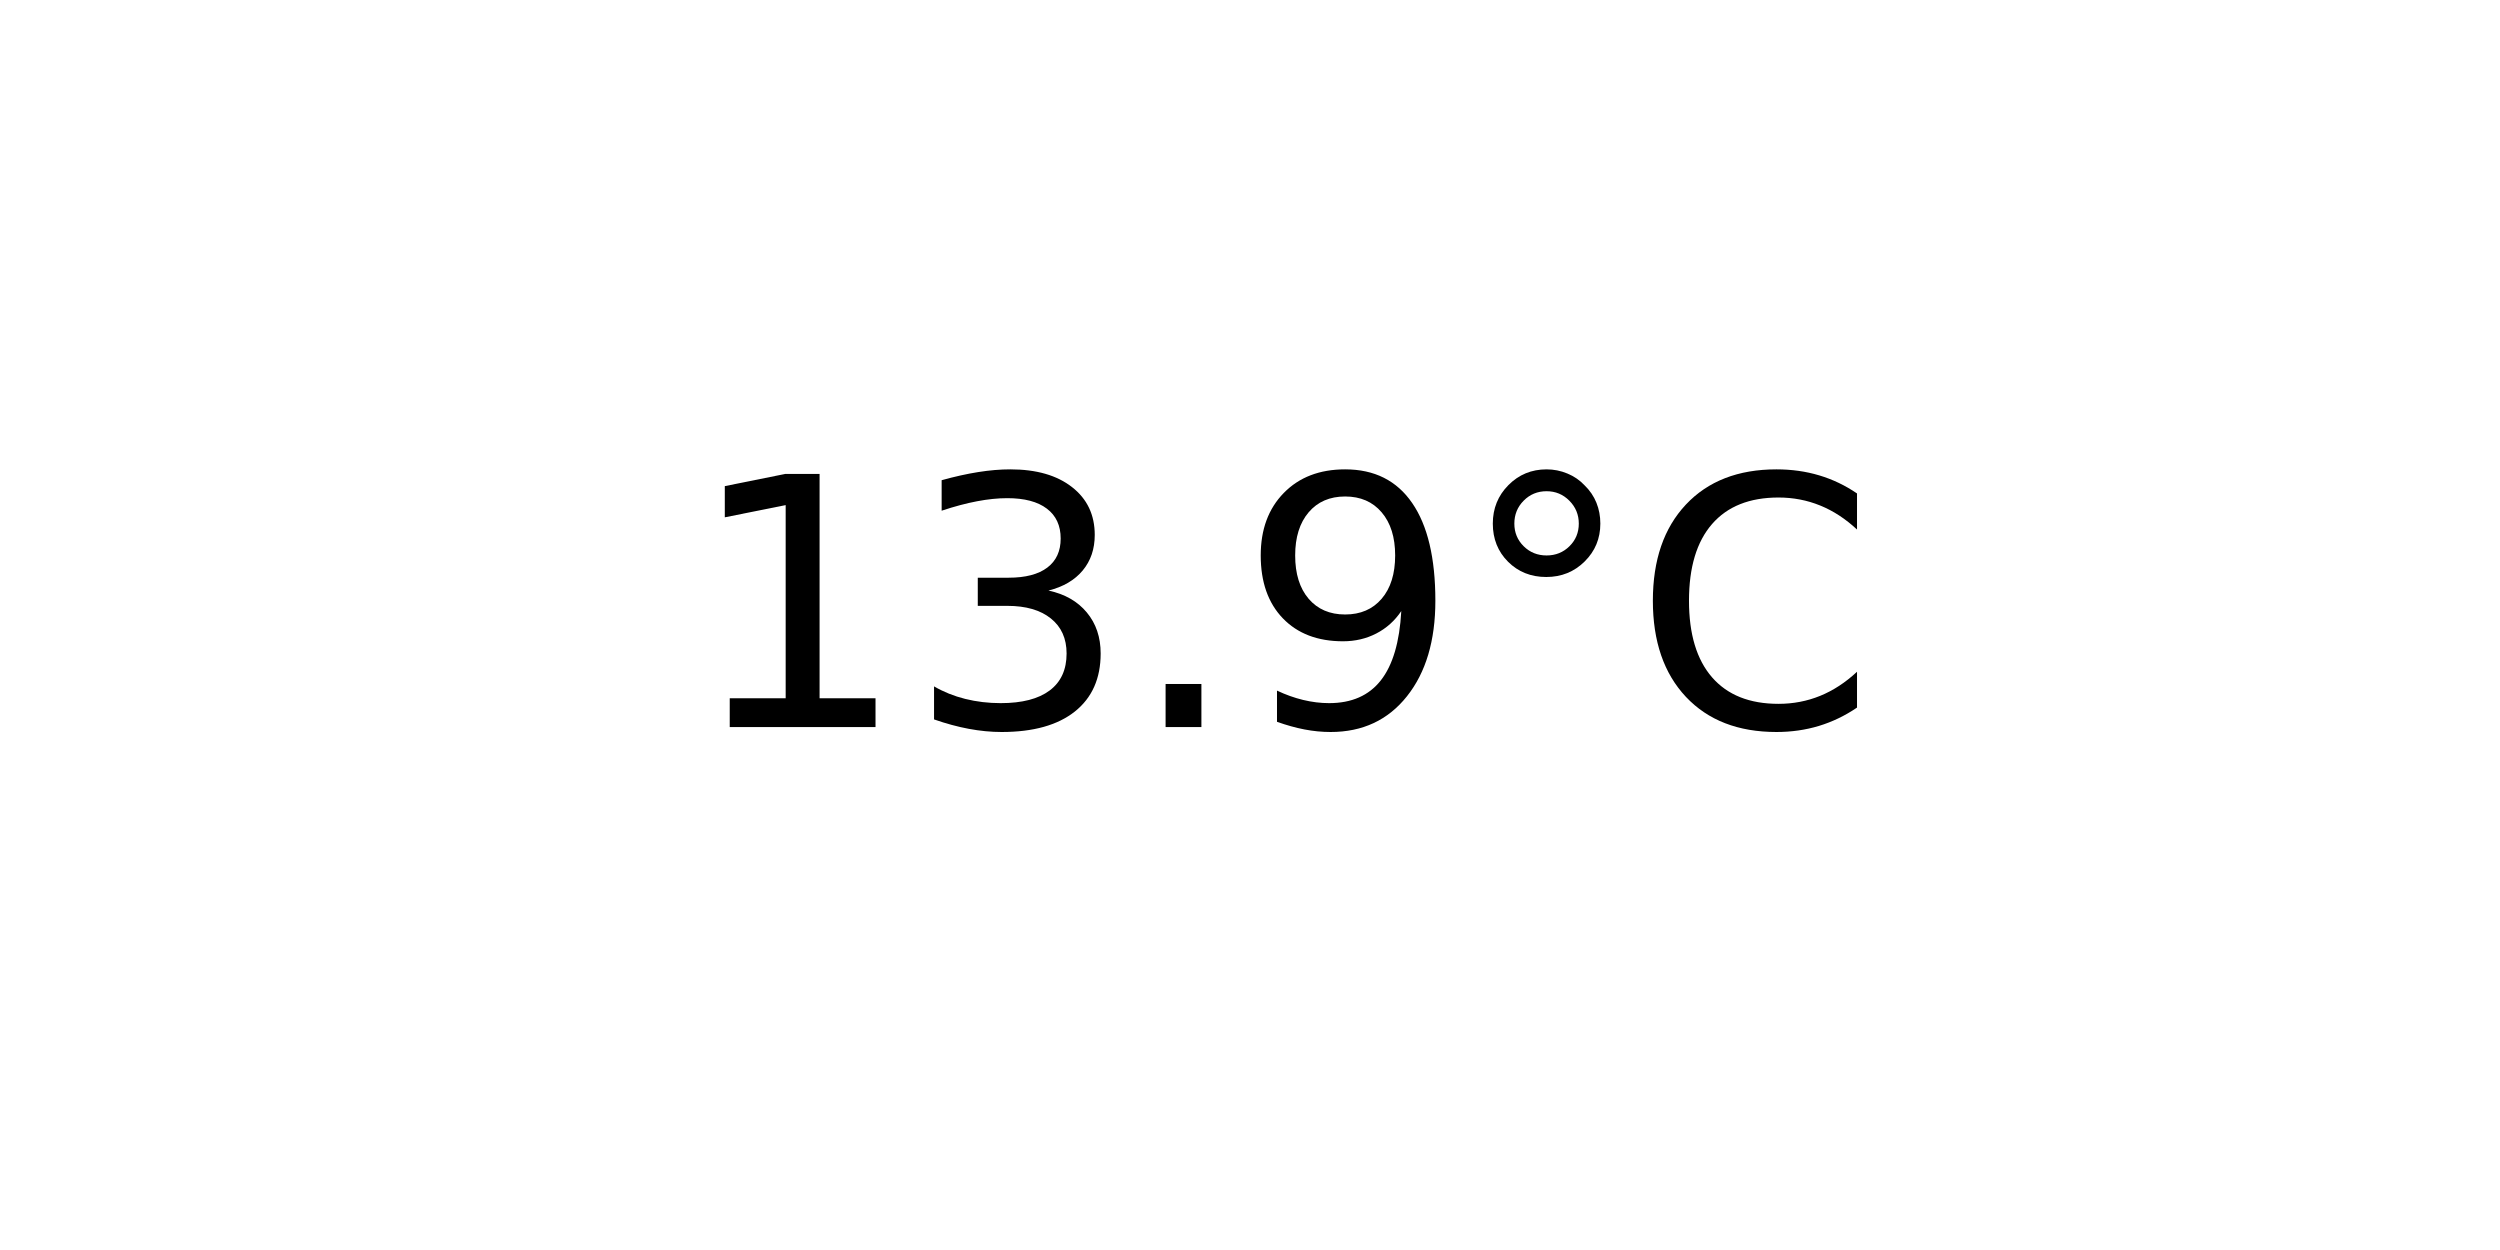
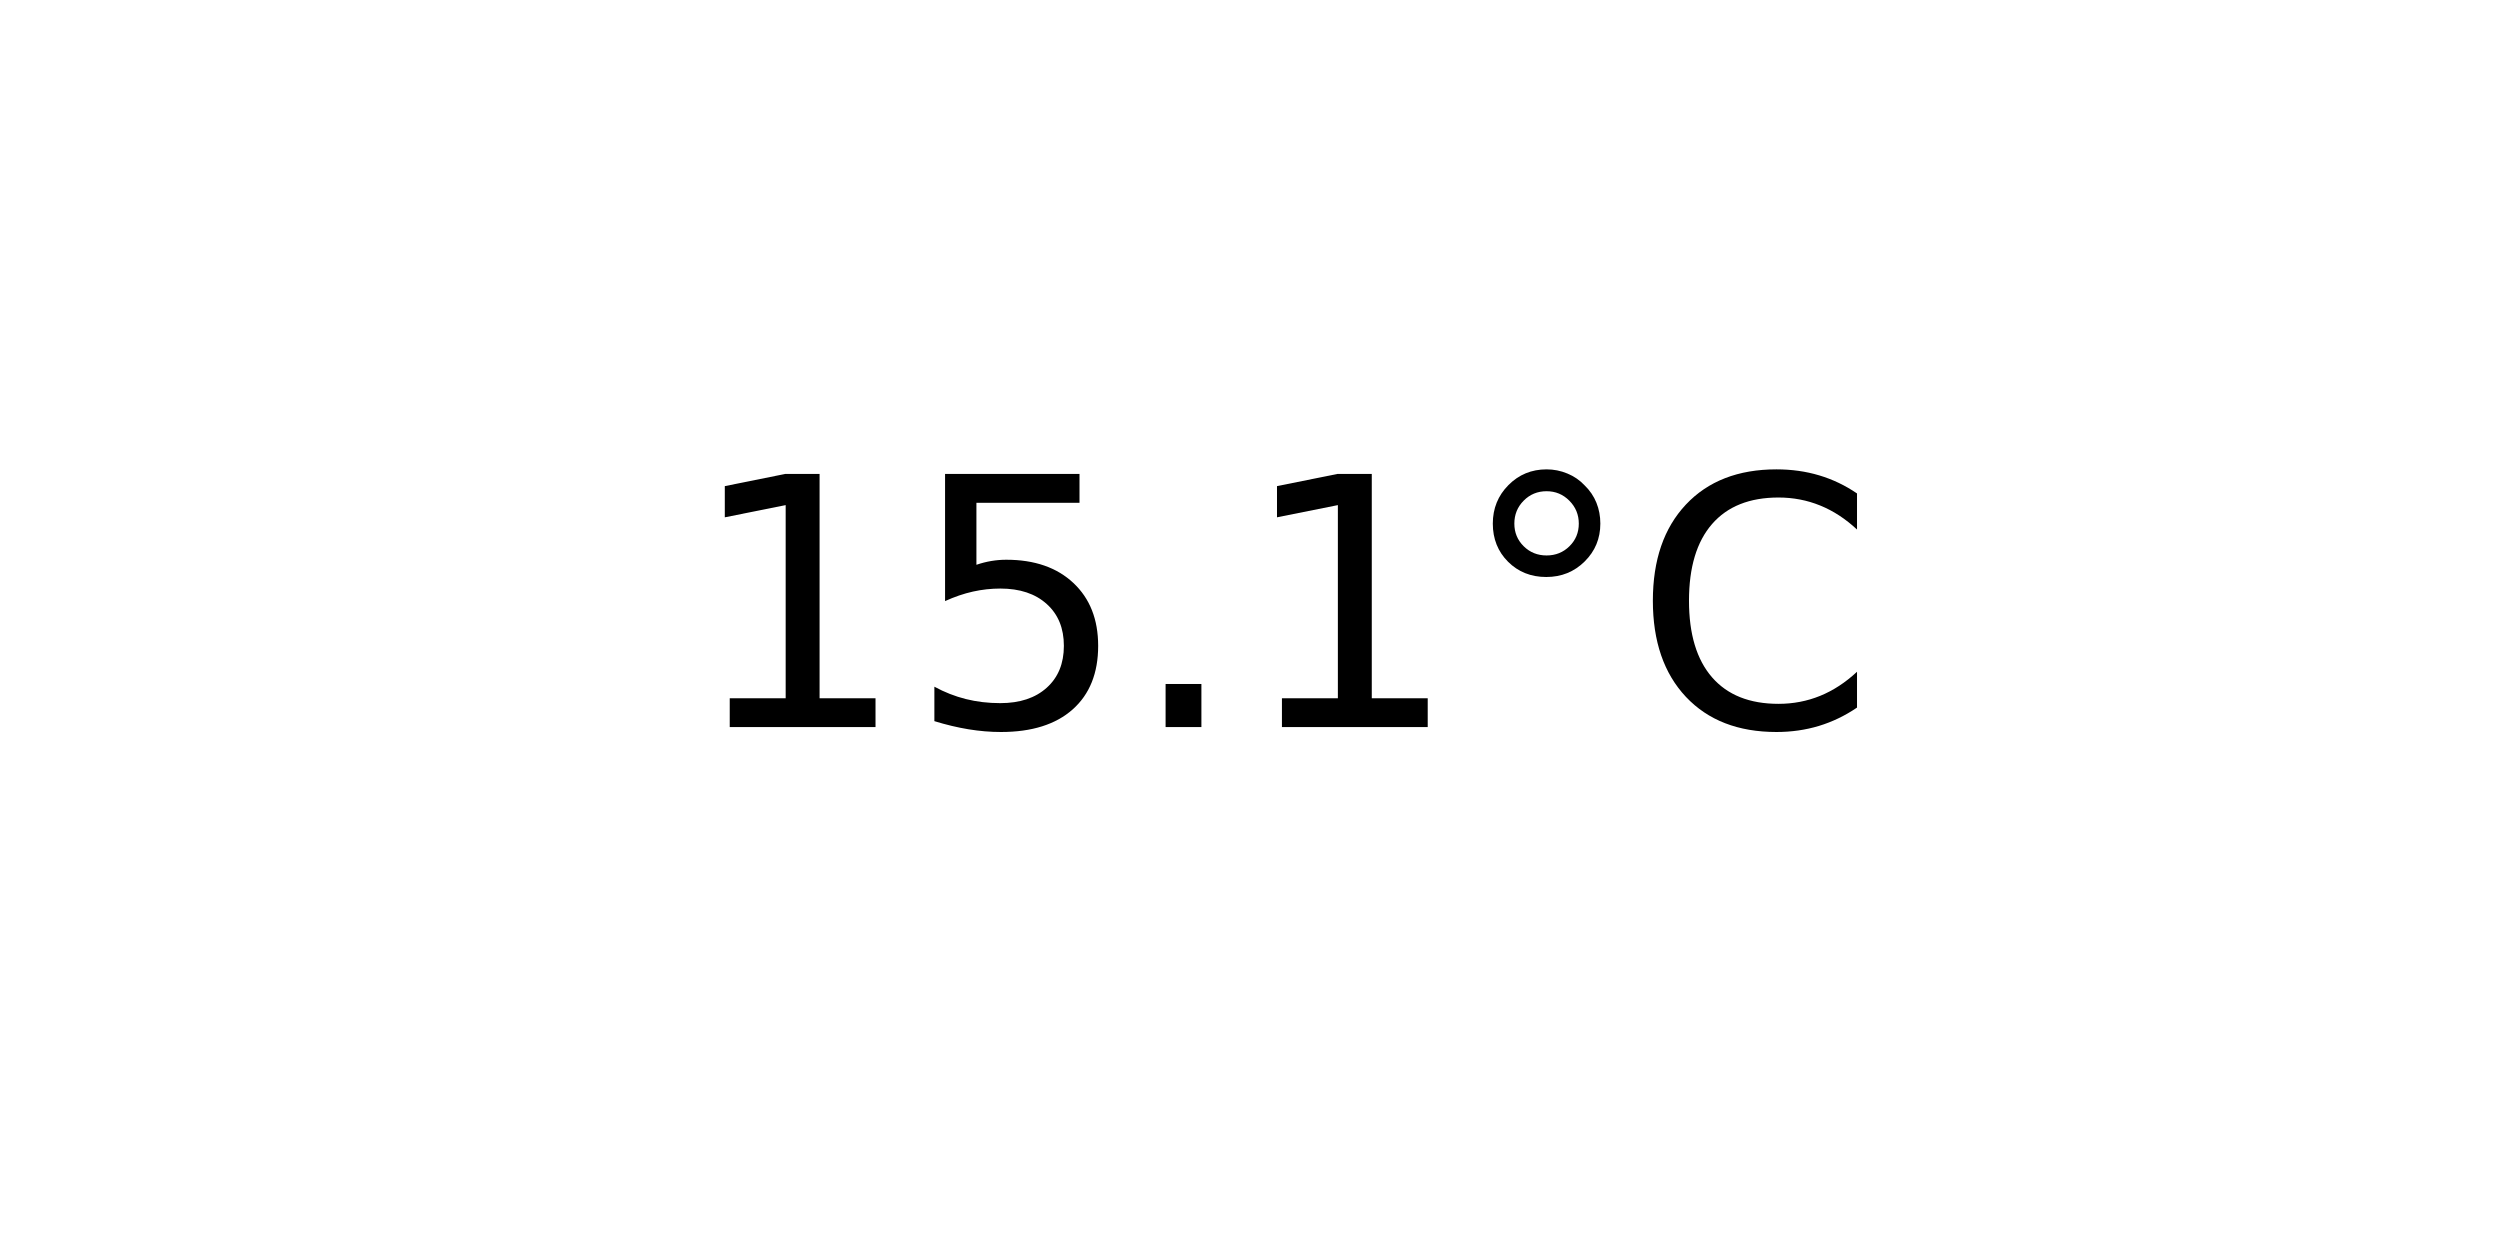
<svg xmlns="http://www.w3.org/2000/svg" xmlns:xlink="http://www.w3.org/1999/xlink" width="72pt" height="36pt" viewBox="0 0 72 36" version="1.1">
  <defs>
    <style type="text/css">*{stroke-linejoin: round; stroke-linecap: butt}</style>
  </defs>
  <g id="figure_1">
    <g id="axes_1">
      <g id="text_1">
        <g transform="translate(19.77578 20.93937) scale(0.1 -0.1)">
          <defs>
            <path id="DejaVuSans-31" d="M 794 531  L 1825 531  L 1825 4091  L 703 3866  L 703 4441  L 1819 4666  L 2450 4666  L 2450 531  L 3481 531  L 3481 0  L 794 0  L 794 531  z " transform="scale(0.015625)" />
-             <path id="DejaVuSans-33" d="M 2597 2516  Q 3050 2419 3304 2112  Q 3559 1806 3559 1356  Q 3559 666 3084 287  Q 2609 -91 1734 -91  Q 1441 -91 1130 -33  Q 819 25 488 141  L 488 750  Q 750 597 1062 519  Q 1375 441 1716 441  Q 2309 441 2620 675  Q 2931 909 2931 1356  Q 2931 1769 2642 2001  Q 2353 2234 1838 2234  L 1294 2234  L 1294 2753  L 1863 2753  Q 2328 2753 2575 2939  Q 2822 3125 2822 3475  Q 2822 3834 2567 4026  Q 2313 4219 1838 4219  Q 1578 4219 1281 4162  Q 984 4106 628 3988  L 628 4550  Q 988 4650 1302 4700  Q 1616 4750 1894 4750  Q 2613 4750 3031 4423  Q 3450 4097 3450 3541  Q 3450 3153 3228 2886  Q 3006 2619 2597 2516  z " transform="scale(0.015625)" />
+             <path id="DejaVuSans-35" d="M 691 4666  L 3169 4666  L 3169 4134  L 1269 4134  L 1269 2991  Q 1406 3038 1543 3061  Q 1681 3084 1819 3084  Q 2600 3084 3056 2656  Q 3513 2228 3513 1497  Q 3513 744 3044 326  Q 2575 -91 1722 -91  Q 1428 -91 1123 -41  Q 819 9 494 109  L 494 744  Q 775 591 1075 516  Q 1375 441 1709 441  Q 2250 441 2565 725  Q 2881 1009 2881 1497  Q 2881 1984 2565 2268  Q 2250 2553 1709 2553  Q 1456 2553 1204 2497  Q 953 2441 691 2322  L 691 4666  z " transform="scale(0.015625)" />
            <path id="DejaVuSans-2e" d="M 684 794  L 1344 794  L 1344 0  L 684 0  L 684 794  z " transform="scale(0.015625)" />
-             <path id="DejaVuSans-39" d="M 703 97  L 703 672  Q 941 559 1184 500  Q 1428 441 1663 441  Q 2288 441 2617 861  Q 2947 1281 2994 2138  Q 2813 1869 2534 1725  Q 2256 1581 1919 1581  Q 1219 1581 811 2004  Q 403 2428 403 3163  Q 403 3881 828 4315  Q 1253 4750 1959 4750  Q 2769 4750 3195 4129  Q 3622 3509 3622 2328  Q 3622 1225 3098 567  Q 2575 -91 1691 -91  Q 1453 -91 1209 -44  Q 966 3 703 97  z M 1959 2075  Q 2384 2075 2632 2365  Q 2881 2656 2881 3163  Q 2881 3666 2632 3958  Q 2384 4250 1959 4250  Q 1534 4250 1286 3958  Q 1038 3666 1038 3163  Q 1038 2656 1286 2365  Q 1534 2075 1959 2075  z " transform="scale(0.015625)" />
            <path id="DejaVuSans-b0" d="M 1600 4347  Q 1350 4347 1178 4173  Q 1006 4000 1006 3750  Q 1006 3503 1178 3333  Q 1350 3163 1600 3163  Q 1850 3163 2022 3333  Q 2194 3503 2194 3750  Q 2194 3997 2020 4172  Q 1847 4347 1600 4347  z M 1600 4750  Q 1800 4750 1984 4673  Q 2169 4597 2303 4453  Q 2447 4313 2519 4134  Q 2591 3956 2591 3750  Q 2591 3338 2302 3052  Q 2013 2766 1594 2766  Q 1172 2766 890 3047  Q 609 3328 609 3750  Q 609 4169 896 4459  Q 1184 4750 1600 4750  z " transform="scale(0.015625)" />
            <path id="DejaVuSans-43" d="M 4122 4306  L 4122 3641  Q 3803 3938 3442 4084  Q 3081 4231 2675 4231  Q 1875 4231 1450 3742  Q 1025 3253 1025 2328  Q 1025 1406 1450 917  Q 1875 428 2675 428  Q 3081 428 3442 575  Q 3803 722 4122 1019  L 4122 359  Q 3791 134 3420 21  Q 3050 -91 2638 -91  Q 1578 -91 968 557  Q 359 1206 359 2328  Q 359 3453 968 4101  Q 1578 4750 2638 4750  Q 3056 4750 3426 4639  Q 3797 4528 4122 4306  z " transform="scale(0.015625)" />
          </defs>
          <use xlink:href="#DejaVuSans-31" />
-           <use xlink:href="#DejaVuSans-33" x="63.623" />
+           <use xlink:href="#DejaVuSans-35" x="63.623" />
          <use xlink:href="#DejaVuSans-2e" x="127.246" />
-           <use xlink:href="#DejaVuSans-39" x="159.033" />
+           <use xlink:href="#DejaVuSans-31" x="159.033" />
          <use xlink:href="#DejaVuSans-b0" x="222.656" />
          <use xlink:href="#DejaVuSans-43" x="272.656" />
        </g>
      </g>
    </g>
  </g>
</svg>
